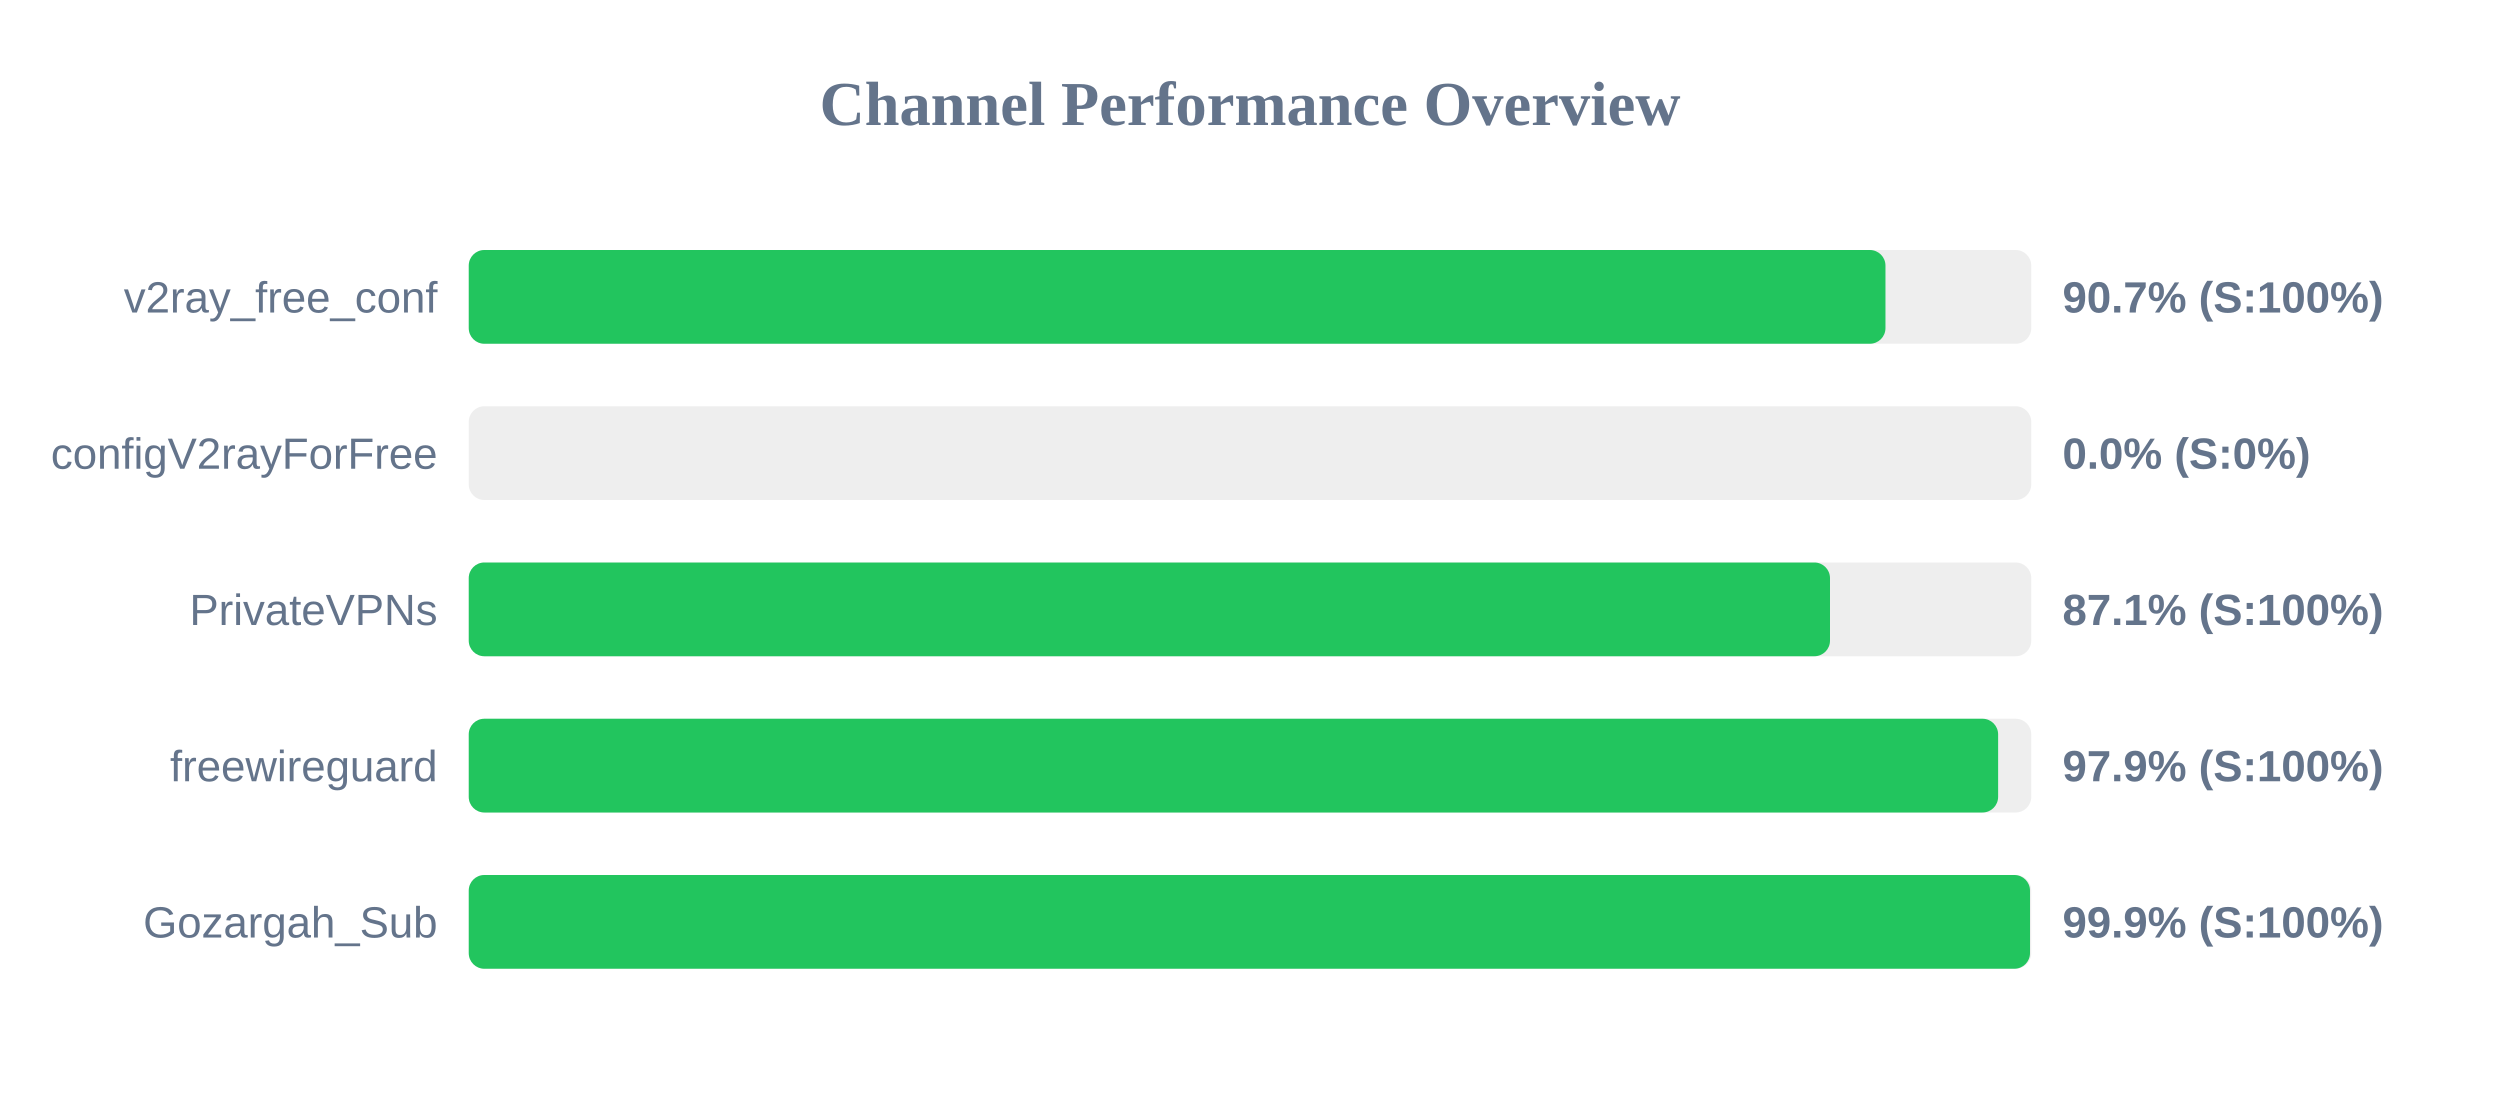
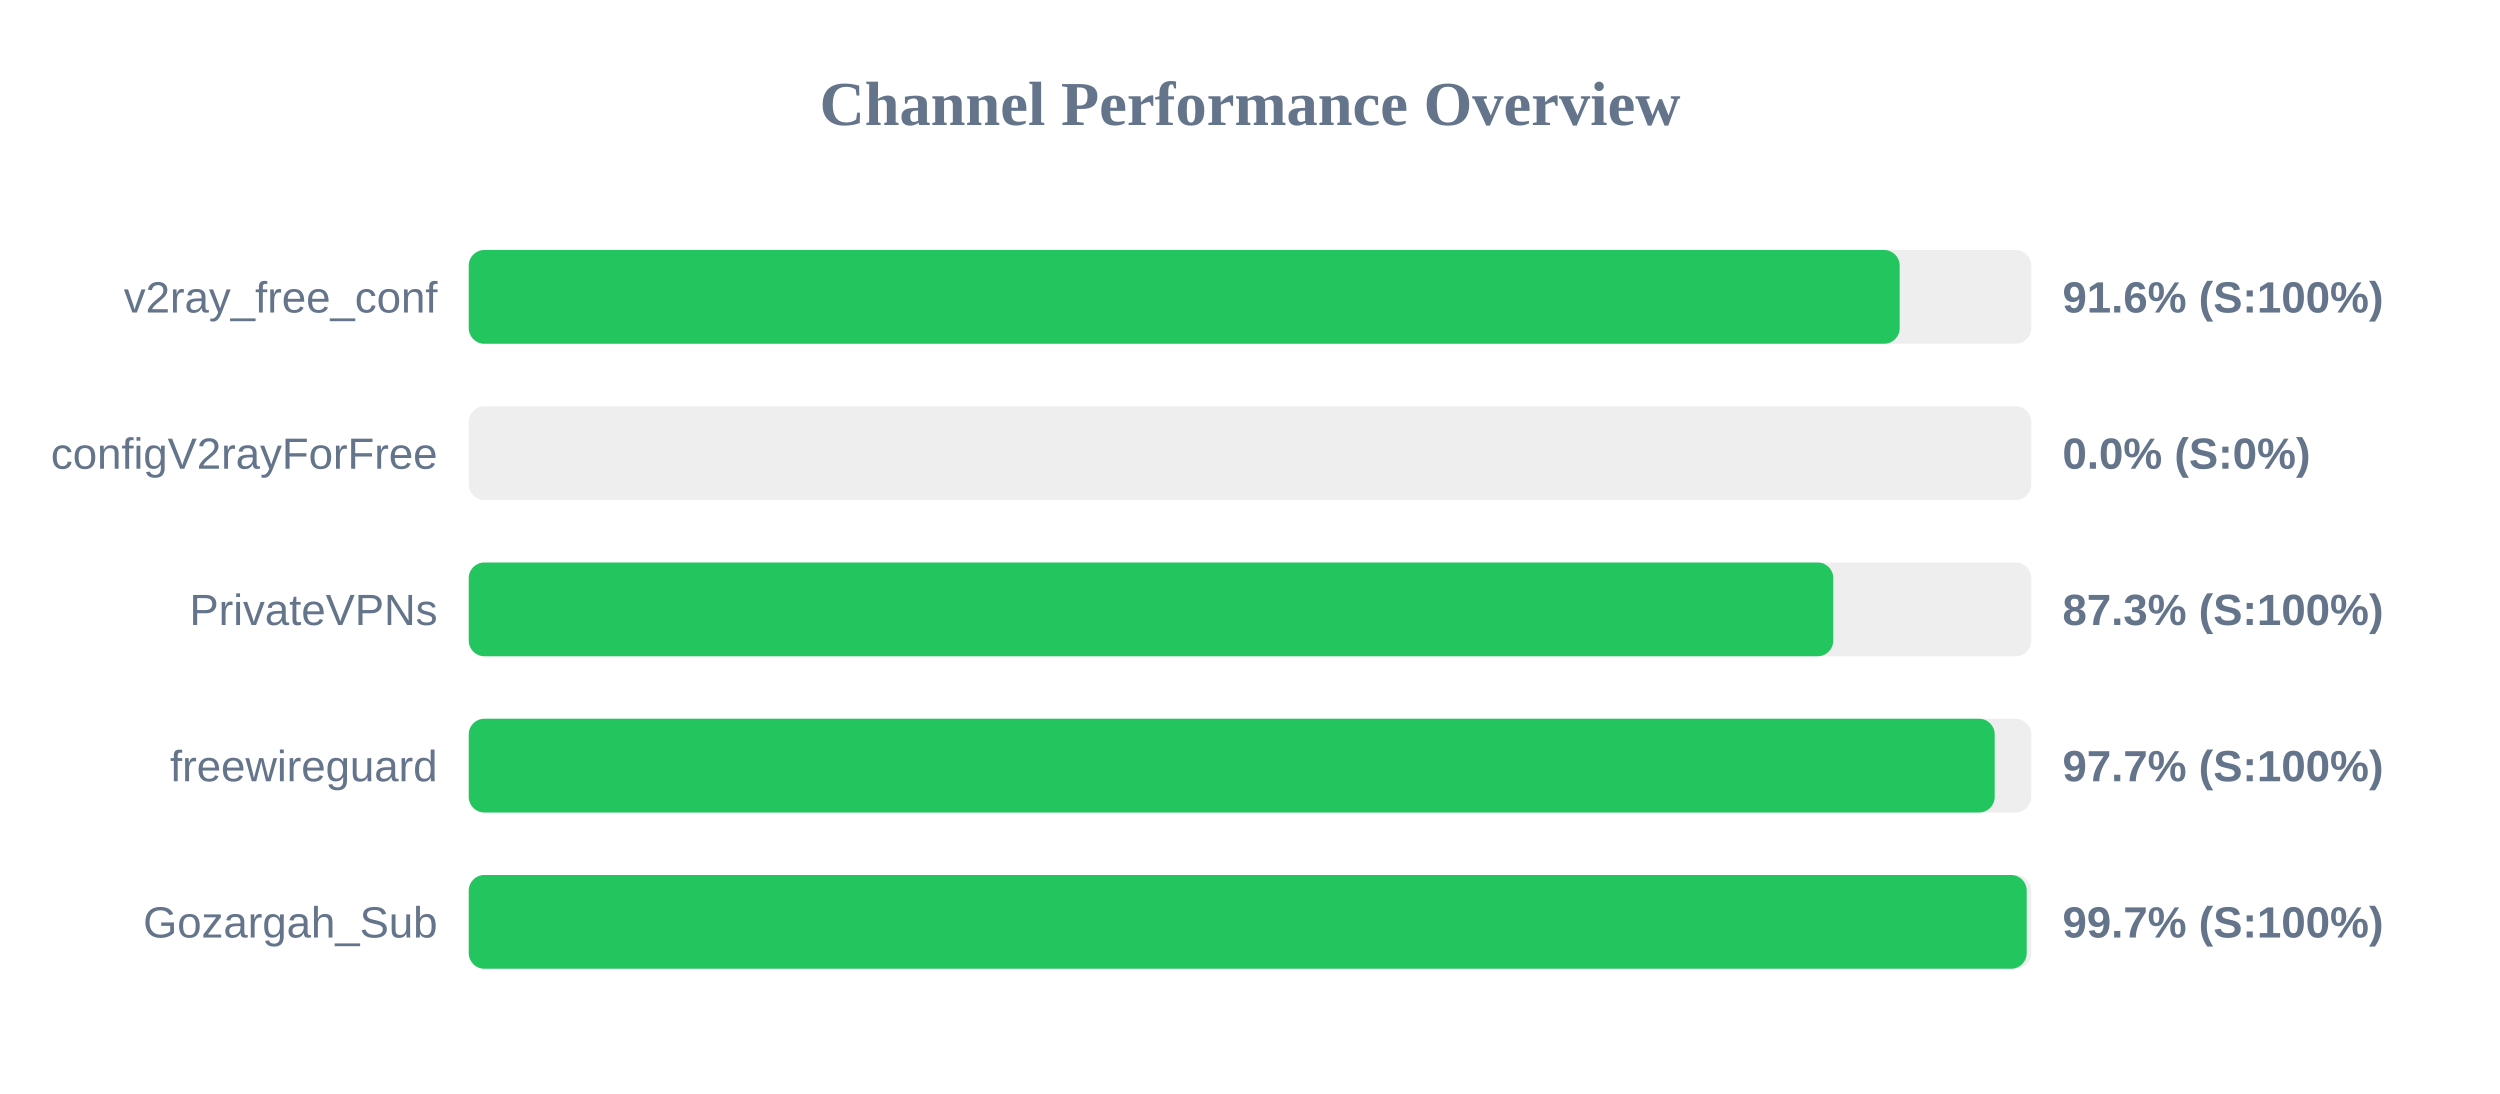
<svg xmlns="http://www.w3.org/2000/svg" width="800" height="350" version="1.1">
  <style>
        .row { font: 14px Arial; fill: #64748b; }
        .score { font: bold 14px Arial; fill: #64748b; }
    </style>
  <text x="400" y="40" text-anchor="middle" font-size="20px" font-weight="bold" fill="#64748b">Channel Performance Overview</text>
  <rect x="150" y="80" width="500" height="30" fill="#eee" rx="5" />
-   <rect x="150" y="80" width="453.35" height="30" fill="#22c55e" rx="5" />
+   <rect x="150" y="80" width="457.9" height="30" fill="#22c55e" rx="5" />
  <text x="140" y="100" text-anchor="end" class="row">v2ray_free_conf</text>
-   <text x="660" y="100" text-anchor="start" class="score">90.7% (S:100%)</text>
+   <text x="660" y="100" text-anchor="start" class="score">91.6% (S:100%)</text>
  <rect x="150" y="130" width="500" height="30" fill="#eee" rx="5" />
  <rect x="150" y="130" width="0.0" height="30" fill="#ef4444" rx="5" />
  <text x="140" y="150" text-anchor="end" class="row">configV2rayForFree</text>
  <text x="660" y="150" text-anchor="start" class="score">0.0% (S:0%)</text>
  <rect x="150" y="180" width="500" height="30" fill="#eee" rx="5" />
-   <rect x="150" y="180" width="435.6" height="30" fill="#22c55e" rx="5" />
+   <rect x="150" y="180" width="436.65" height="30" fill="#22c55e" rx="5" />
  <text x="140" y="200" text-anchor="end" class="row">PrivateVPNs</text>
-   <text x="660" y="200" text-anchor="start" class="score">87.1% (S:100%)</text>
+   <text x="660" y="200" text-anchor="start" class="score">87.3% (S:100%)</text>
  <rect x="150" y="230" width="500" height="30" fill="#eee" rx="5" />
-   <rect x="150" y="230" width="489.4" height="30" fill="#22c55e" rx="5" />
+   <rect x="150" y="230" width="488.3" height="30" fill="#22c55e" rx="5" />
  <text x="140" y="250" text-anchor="end" class="row">freewireguard</text>
-   <text x="660" y="250" text-anchor="start" class="score">97.9% (S:100%)</text>
+   <text x="660" y="250" text-anchor="start" class="score">97.7% (S:100%)</text>
  <rect x="150" y="280" width="500" height="30" fill="#eee" rx="5" />
-   <rect x="150" y="280" width="499.6" height="30" fill="#22c55e" rx="5" />
+   <rect x="150" y="280" width="498.55" height="30" fill="#22c55e" rx="5" />
  <text x="140" y="300" text-anchor="end" class="row">Gozargah_Sub</text>
-   <text x="660" y="300" text-anchor="start" class="score">99.9% (S:100%)</text>
+   <text x="660" y="300" text-anchor="start" class="score">99.7% (S:100%)</text>
</svg>
